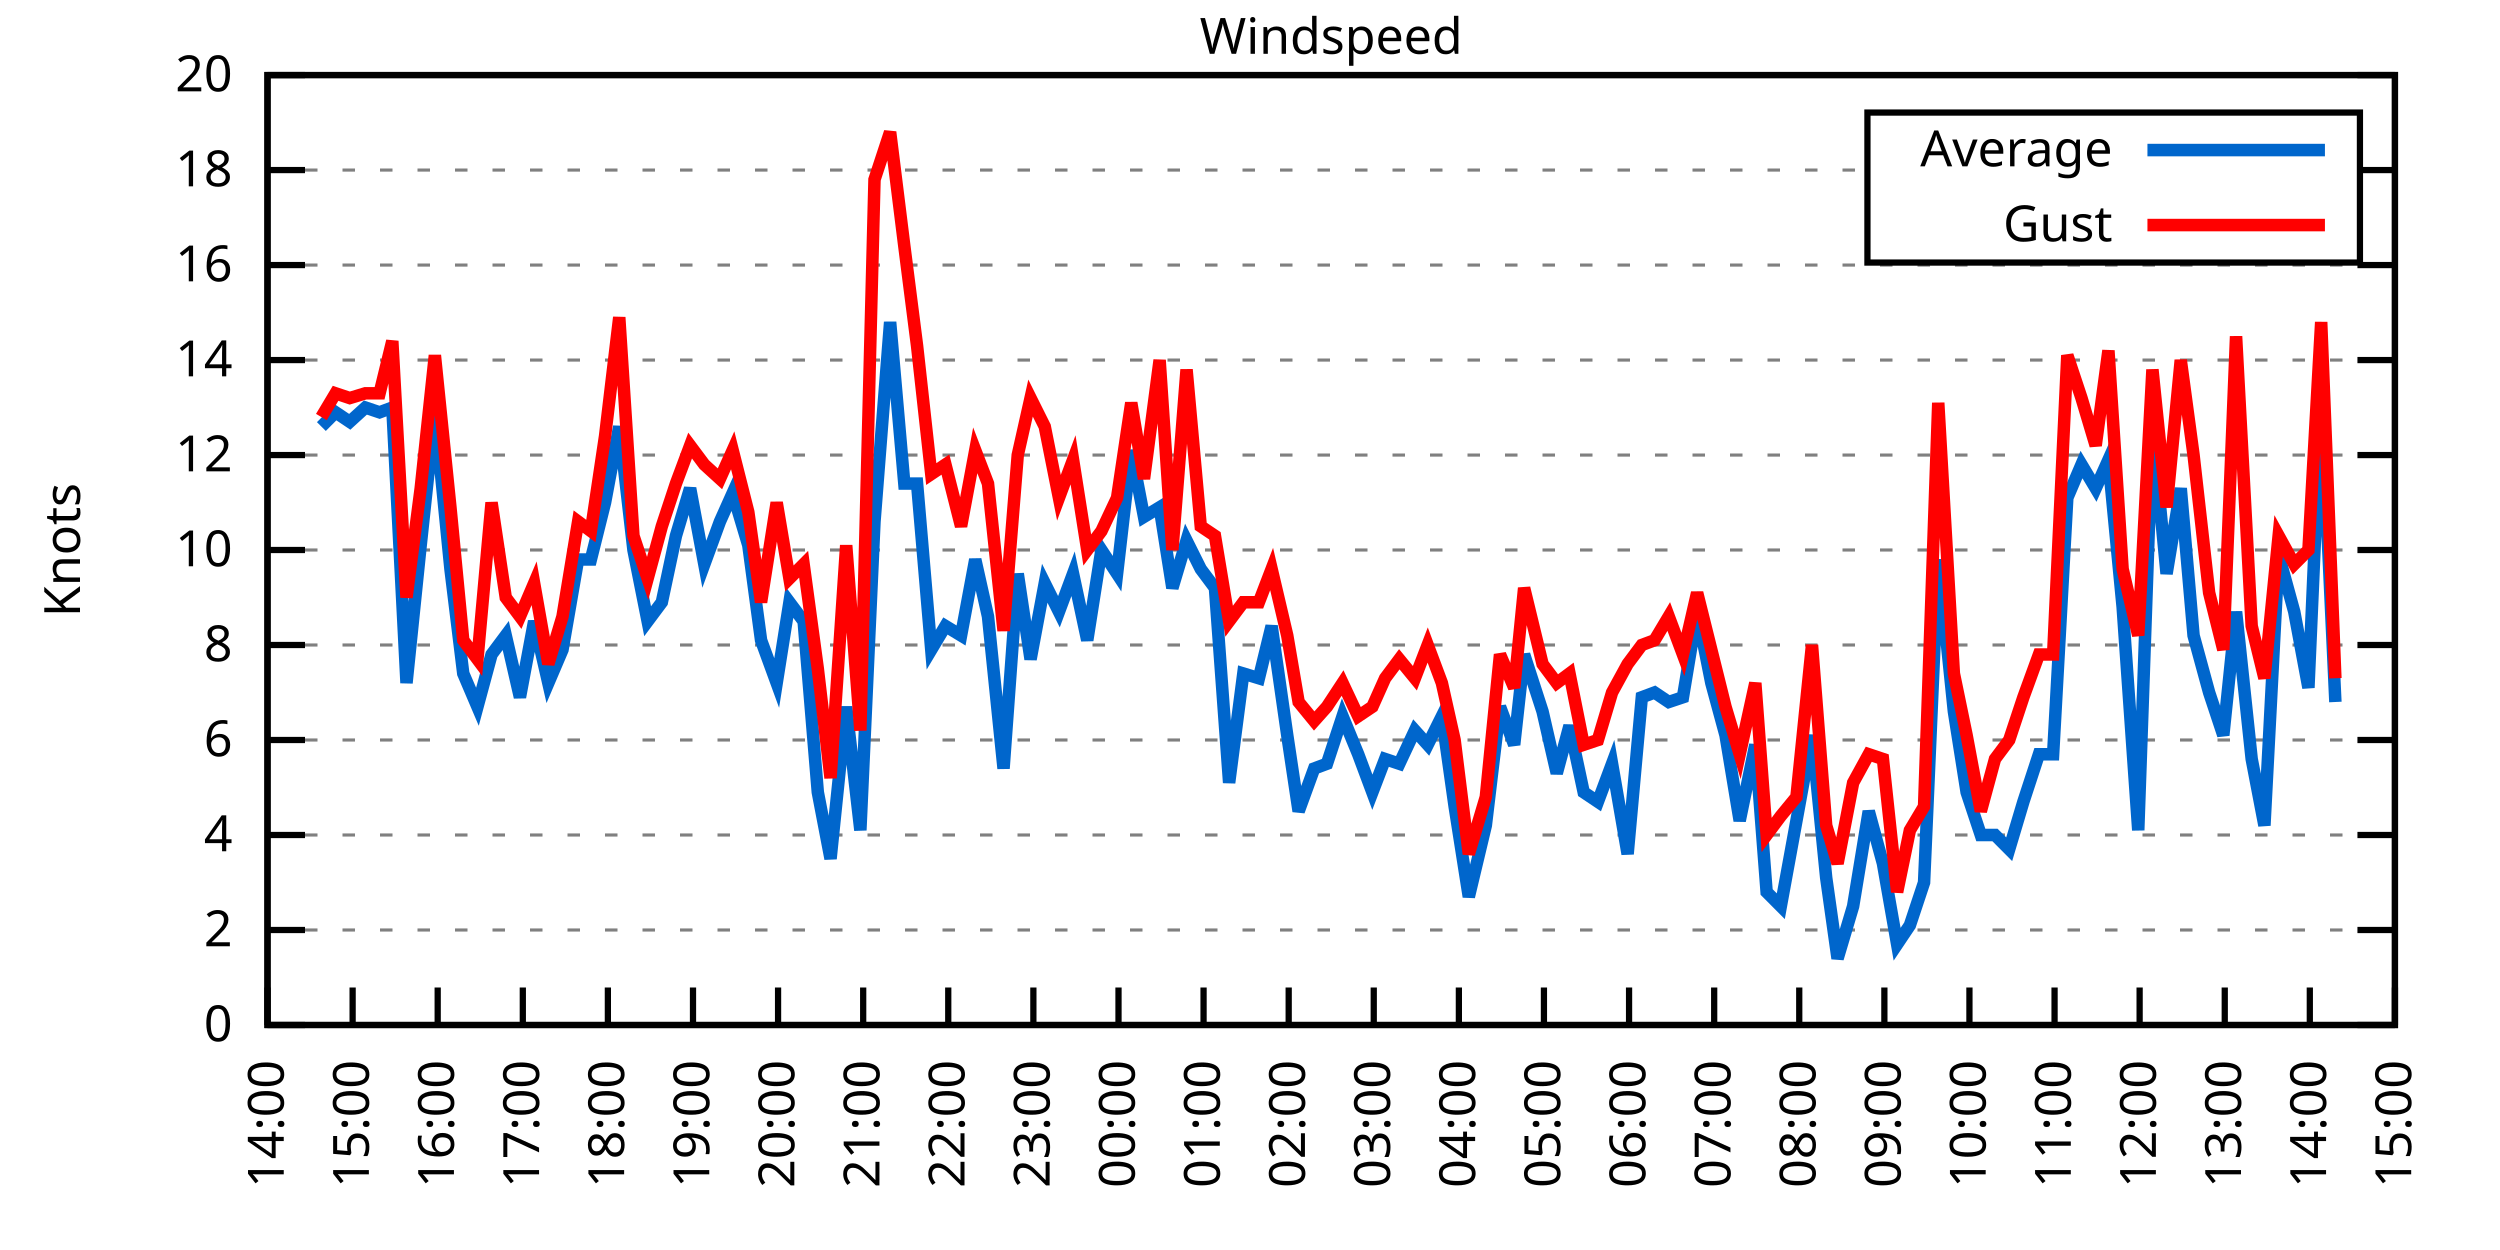
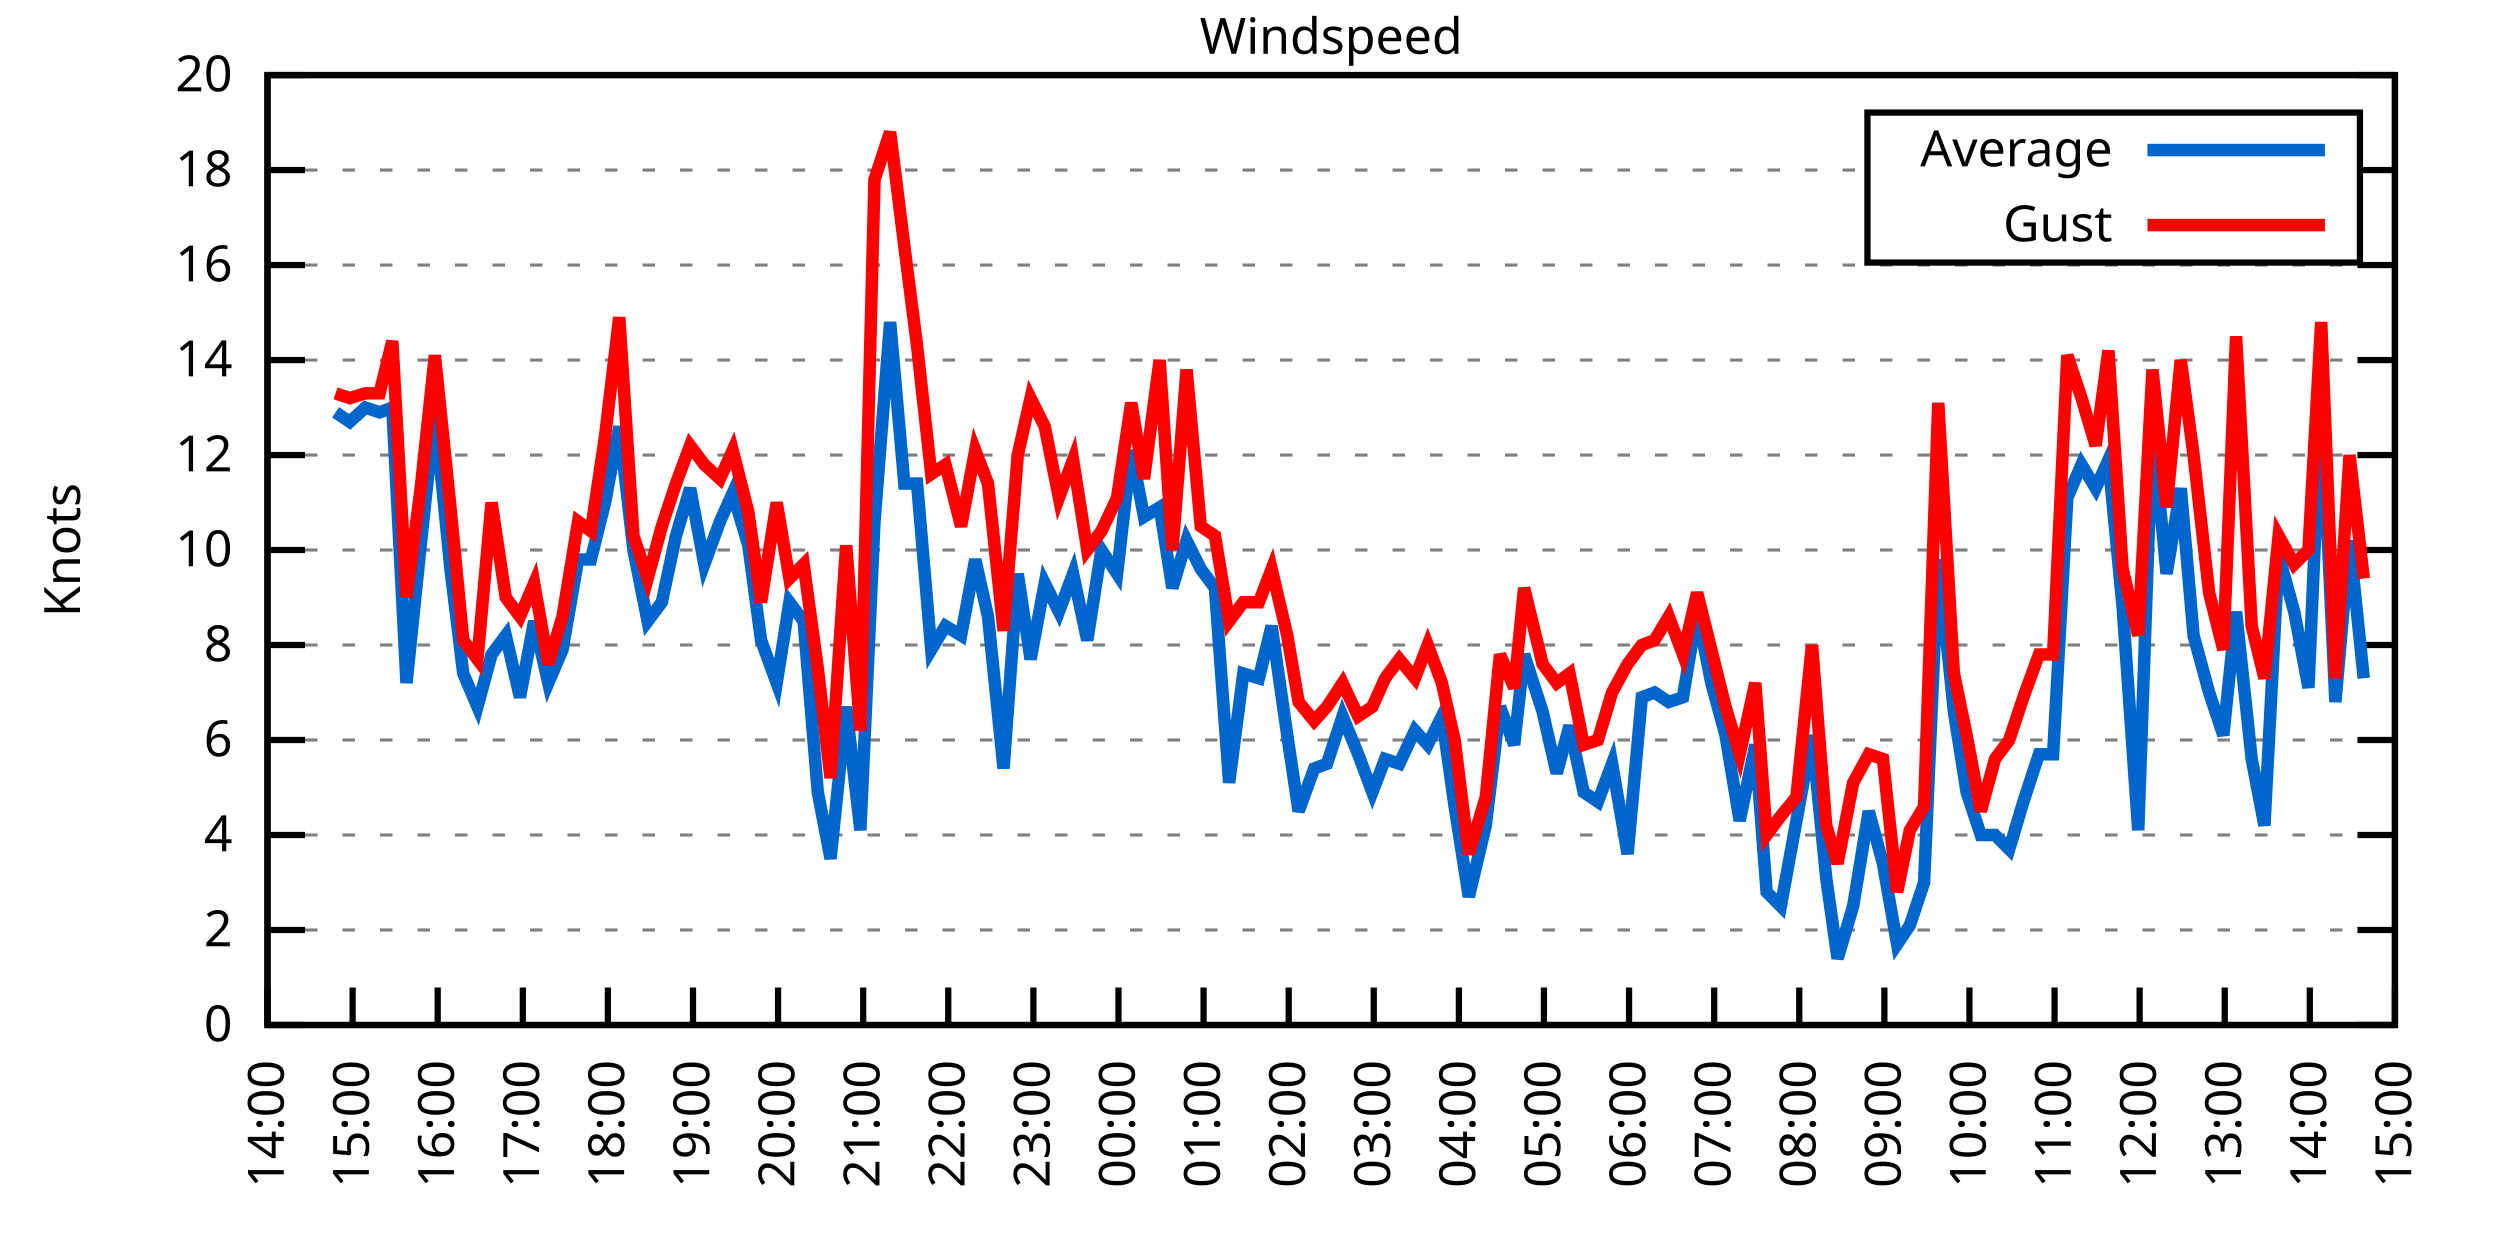
<svg xmlns="http://www.w3.org/2000/svg" xmlns:xlink="http://www.w3.org/1999/xlink" width="400" height="200" viewBox="0 0 400 200">
  <g id="gnuplot_canvas">
    <rect x="0" y="0" width="400" height="200" fill="none" />
    <defs>
      <circle id="gpDot" r="0.5" stroke-width="0.5" stroke="currentColor" />
      <path id="gpPt0" stroke-width="0.333" stroke="currentColor" d="M-1,0 h2 M0,-1 v2" />
      <path id="gpPt1" stroke-width="0.333" stroke="currentColor" d="M-1,-1 L1,1 M1,-1 L-1,1" />
      <path id="gpPt2" stroke-width="0.333" stroke="currentColor" d="M-1,0 L1,0 M0,-1 L0,1 M-1,-1 L1,1 M-1,1 L1,-1" />
      <rect id="gpPt3" stroke-width="0.333" stroke="currentColor" x="-1" y="-1" width="2" height="2" />
      <rect id="gpPt4" stroke-width="0.333" stroke="currentColor" fill="currentColor" x="-1" y="-1" width="2" height="2" />
      <circle id="gpPt5" stroke-width="0.333" stroke="currentColor" cx="0" cy="0" r="1" />
      <use xlink:href="#gpPt5" id="gpPt6" fill="currentColor" stroke="none" />
      <path id="gpPt7" stroke-width="0.333" stroke="currentColor" d="M0,-1.33 L-1.33,0.67 L1.33,0.67 z" />
      <use xlink:href="#gpPt7" id="gpPt8" fill="currentColor" stroke="none" />
      <use xlink:href="#gpPt7" id="gpPt9" stroke="currentColor" transform="rotate(180)" />
      <use xlink:href="#gpPt9" id="gpPt10" fill="currentColor" stroke="none" />
      <use xlink:href="#gpPt3" id="gpPt11" stroke="currentColor" transform="rotate(45)" />
      <use xlink:href="#gpPt11" id="gpPt12" fill="currentColor" stroke="none" />
      <path id="gpPt13" stroke-width="0.333" stroke="currentColor" d="M0,1.330 L1.265,0.411 L0.782,-1.067 L-0.782,-1.076 L-1.265,0.411 z" />
      <use xlink:href="#gpPt13" id="gpPt14" fill="currentColor" stroke="none" />
      <filter id="textbox" filterUnits="objectBoundingBox" x="0" y="0" height="1" width="1">
        <feFlood flood-color="white" flood-opacity="1" result="bgnd" />
        <feComposite in="SourceGraphic" in2="bgnd" operator="atop" />
      </filter>
      <filter id="greybox" filterUnits="objectBoundingBox" x="0" y="0" height="1" width="1">
        <feFlood flood-color="lightgrey" flood-opacity="1" result="grey" />
        <feComposite in="SourceGraphic" in2="grey" operator="atop" />
      </filter>
    </defs>
    <g fill="none" color="white" stroke="currentColor" stroke-width="1.00" stroke-linecap="butt" stroke-linejoin="miter">
</g>
    <g fill="none" color="black" stroke="currentColor" stroke-width="1.00" stroke-linecap="butt" stroke-linejoin="miter">
      <g stroke="none" shape-rendering="crispEdges">
        <polygon fill="rgb(255, 255, 255)" points="42.80,164.00 383.18,164.00 383.18,12.02 42.80,12.02 " />
      </g>
    </g>
    <g fill="none" color="black" stroke="currentColor" stroke-width="1.00" stroke-linecap="butt" stroke-linejoin="miter">
</g>
    <g fill="none" color="black" stroke="black" stroke-width="0.50" stroke-linecap="butt" stroke-linejoin="miter">
</g>
    <g fill="none" color="gray" stroke="currentColor" stroke-width="0.50" stroke-linecap="butt" stroke-linejoin="miter">
      <path stroke="gray" stroke-dasharray="2,4" class="gridline" d="M42.80,164.00 L383.19,164.00  " />
    </g>
    <g fill="none" color="gray" stroke="gray" stroke-width="1.00" stroke-linecap="butt" stroke-linejoin="miter">
</g>
    <g fill="none" color="black" stroke="currentColor" stroke-width="1.00" stroke-linecap="butt" stroke-linejoin="miter">
      <path stroke="black" d="M42.80,164.00 L48.80,164.00 M383.19,164.00 L377.19,164.00  " />
      <g transform="translate(37.20,166.60)" stroke="none" fill="black" font-family="Sans" font-size="8.00" text-anchor="end">
        <text>
          <tspan font-family="Sans"> 0</tspan>
        </text>
      </g>
    </g>
    <g fill="none" color="black" stroke="currentColor" stroke-width="1.00" stroke-linecap="butt" stroke-linejoin="miter">
</g>
    <g fill="none" color="black" stroke="black" stroke-width="0.50" stroke-linecap="butt" stroke-linejoin="miter">
</g>
    <g fill="none" color="gray" stroke="currentColor" stroke-width="0.50" stroke-linecap="butt" stroke-linejoin="miter">
      <path stroke="gray" stroke-dasharray="2,4" class="gridline" d="M42.80,148.80 L383.19,148.80  " />
    </g>
    <g fill="none" color="gray" stroke="gray" stroke-width="1.00" stroke-linecap="butt" stroke-linejoin="miter">
</g>
    <g fill="none" color="black" stroke="currentColor" stroke-width="1.00" stroke-linecap="butt" stroke-linejoin="miter">
      <path stroke="black" d="M42.80,148.80 L48.80,148.80 M383.19,148.80 L377.19,148.80  " />
      <g transform="translate(37.20,151.40)" stroke="none" fill="black" font-family="Sans" font-size="8.00" text-anchor="end">
        <text>
          <tspan font-family="Sans"> 2</tspan>
        </text>
      </g>
    </g>
    <g fill="none" color="black" stroke="currentColor" stroke-width="1.00" stroke-linecap="butt" stroke-linejoin="miter">
</g>
    <g fill="none" color="black" stroke="black" stroke-width="0.50" stroke-linecap="butt" stroke-linejoin="miter">
</g>
    <g fill="none" color="gray" stroke="currentColor" stroke-width="0.50" stroke-linecap="butt" stroke-linejoin="miter">
      <path stroke="gray" stroke-dasharray="2,4" class="gridline" d="M42.80,133.60 L383.19,133.60  " />
    </g>
    <g fill="none" color="gray" stroke="gray" stroke-width="1.00" stroke-linecap="butt" stroke-linejoin="miter">
</g>
    <g fill="none" color="black" stroke="currentColor" stroke-width="1.00" stroke-linecap="butt" stroke-linejoin="miter">
      <path stroke="black" d="M42.80,133.60 L48.80,133.60 M383.19,133.60 L377.19,133.60  " />
      <g transform="translate(37.20,136.20)" stroke="none" fill="black" font-family="Sans" font-size="8.00" text-anchor="end">
        <text>
          <tspan font-family="Sans"> 4</tspan>
        </text>
      </g>
    </g>
    <g fill="none" color="black" stroke="currentColor" stroke-width="1.00" stroke-linecap="butt" stroke-linejoin="miter">
</g>
    <g fill="none" color="black" stroke="black" stroke-width="0.50" stroke-linecap="butt" stroke-linejoin="miter">
</g>
    <g fill="none" color="gray" stroke="currentColor" stroke-width="0.50" stroke-linecap="butt" stroke-linejoin="miter">
      <path stroke="gray" stroke-dasharray="2,4" class="gridline" d="M42.80,118.40 L383.19,118.40  " />
    </g>
    <g fill="none" color="gray" stroke="gray" stroke-width="1.00" stroke-linecap="butt" stroke-linejoin="miter">
</g>
    <g fill="none" color="black" stroke="currentColor" stroke-width="1.00" stroke-linecap="butt" stroke-linejoin="miter">
      <path stroke="black" d="M42.80,118.40 L48.80,118.40 M383.19,118.40 L377.19,118.40  " />
      <g transform="translate(37.20,121.00)" stroke="none" fill="black" font-family="Sans" font-size="8.00" text-anchor="end">
        <text>
          <tspan font-family="Sans"> 6</tspan>
        </text>
      </g>
    </g>
    <g fill="none" color="black" stroke="currentColor" stroke-width="1.00" stroke-linecap="butt" stroke-linejoin="miter">
</g>
    <g fill="none" color="black" stroke="black" stroke-width="0.50" stroke-linecap="butt" stroke-linejoin="miter">
</g>
    <g fill="none" color="gray" stroke="currentColor" stroke-width="0.50" stroke-linecap="butt" stroke-linejoin="miter">
      <path stroke="gray" stroke-dasharray="2,4" class="gridline" d="M42.80,103.20 L383.19,103.20  " />
    </g>
    <g fill="none" color="gray" stroke="gray" stroke-width="1.00" stroke-linecap="butt" stroke-linejoin="miter">
</g>
    <g fill="none" color="black" stroke="currentColor" stroke-width="1.00" stroke-linecap="butt" stroke-linejoin="miter">
      <path stroke="black" d="M42.80,103.20 L48.80,103.20 M383.19,103.20 L377.19,103.20  " />
      <g transform="translate(37.20,105.80)" stroke="none" fill="black" font-family="Sans" font-size="8.00" text-anchor="end">
        <text>
          <tspan font-family="Sans"> 8</tspan>
        </text>
      </g>
    </g>
    <g fill="none" color="black" stroke="currentColor" stroke-width="1.00" stroke-linecap="butt" stroke-linejoin="miter">
</g>
    <g fill="none" color="black" stroke="black" stroke-width="0.50" stroke-linecap="butt" stroke-linejoin="miter">
</g>
    <g fill="none" color="gray" stroke="currentColor" stroke-width="0.50" stroke-linecap="butt" stroke-linejoin="miter">
      <path stroke="gray" stroke-dasharray="2,4" class="gridline" d="M42.80,88.00 L383.19,88.00  " />
    </g>
    <g fill="none" color="gray" stroke="gray" stroke-width="1.00" stroke-linecap="butt" stroke-linejoin="miter">
</g>
    <g fill="none" color="black" stroke="currentColor" stroke-width="1.00" stroke-linecap="butt" stroke-linejoin="miter">
      <path stroke="black" d="M42.80,88.00 L48.80,88.00 M383.19,88.00 L377.19,88.00  " />
      <g transform="translate(37.20,90.60)" stroke="none" fill="black" font-family="Sans" font-size="8.00" text-anchor="end">
        <text>
          <tspan font-family="Sans"> 10</tspan>
        </text>
      </g>
    </g>
    <g fill="none" color="black" stroke="currentColor" stroke-width="1.00" stroke-linecap="butt" stroke-linejoin="miter">
</g>
    <g fill="none" color="black" stroke="black" stroke-width="0.50" stroke-linecap="butt" stroke-linejoin="miter">
</g>
    <g fill="none" color="gray" stroke="currentColor" stroke-width="0.50" stroke-linecap="butt" stroke-linejoin="miter">
      <path stroke="gray" stroke-dasharray="2,4" class="gridline" d="M42.80,72.81 L383.19,72.81  " />
    </g>
    <g fill="none" color="gray" stroke="gray" stroke-width="1.00" stroke-linecap="butt" stroke-linejoin="miter">
</g>
    <g fill="none" color="black" stroke="currentColor" stroke-width="1.00" stroke-linecap="butt" stroke-linejoin="miter">
      <path stroke="black" d="M42.80,72.81 L48.80,72.81 M383.19,72.81 L377.19,72.81  " />
      <g transform="translate(37.20,75.41)" stroke="none" fill="black" font-family="Sans" font-size="8.00" text-anchor="end">
        <text>
          <tspan font-family="Sans"> 12</tspan>
        </text>
      </g>
    </g>
    <g fill="none" color="black" stroke="currentColor" stroke-width="1.00" stroke-linecap="butt" stroke-linejoin="miter">
</g>
    <g fill="none" color="black" stroke="black" stroke-width="0.50" stroke-linecap="butt" stroke-linejoin="miter">
</g>
    <g fill="none" color="gray" stroke="currentColor" stroke-width="0.50" stroke-linecap="butt" stroke-linejoin="miter">
      <path stroke="gray" stroke-dasharray="2,4" class="gridline" d="M42.80,57.61 L383.19,57.61  " />
    </g>
    <g fill="none" color="gray" stroke="gray" stroke-width="1.00" stroke-linecap="butt" stroke-linejoin="miter">
</g>
    <g fill="none" color="black" stroke="currentColor" stroke-width="1.00" stroke-linecap="butt" stroke-linejoin="miter">
      <path stroke="black" d="M42.80,57.61 L48.80,57.61 M383.19,57.61 L377.19,57.61  " />
      <g transform="translate(37.20,60.21)" stroke="none" fill="black" font-family="Sans" font-size="8.00" text-anchor="end">
        <text>
          <tspan font-family="Sans"> 14</tspan>
        </text>
      </g>
    </g>
    <g fill="none" color="black" stroke="currentColor" stroke-width="1.00" stroke-linecap="butt" stroke-linejoin="miter">
</g>
    <g fill="none" color="black" stroke="black" stroke-width="0.50" stroke-linecap="butt" stroke-linejoin="miter">
</g>
    <g fill="none" color="gray" stroke="currentColor" stroke-width="0.50" stroke-linecap="butt" stroke-linejoin="miter">
      <path stroke="gray" stroke-dasharray="2,4" class="gridline" d="M42.80,42.41 L383.19,42.41  " />
    </g>
    <g fill="none" color="gray" stroke="gray" stroke-width="1.00" stroke-linecap="butt" stroke-linejoin="miter">
</g>
    <g fill="none" color="black" stroke="currentColor" stroke-width="1.00" stroke-linecap="butt" stroke-linejoin="miter">
      <path stroke="black" d="M42.80,42.41 L48.80,42.41 M383.19,42.41 L377.19,42.41  " />
      <g transform="translate(37.20,45.01)" stroke="none" fill="black" font-family="Sans" font-size="8.00" text-anchor="end">
        <text>
          <tspan font-family="Sans"> 16</tspan>
        </text>
      </g>
    </g>
    <g fill="none" color="black" stroke="currentColor" stroke-width="1.00" stroke-linecap="butt" stroke-linejoin="miter">
</g>
    <g fill="none" color="black" stroke="black" stroke-width="0.50" stroke-linecap="butt" stroke-linejoin="miter">
</g>
    <g fill="none" color="gray" stroke="currentColor" stroke-width="0.50" stroke-linecap="butt" stroke-linejoin="miter">
      <path stroke="gray" stroke-dasharray="2,4" class="gridline" d="M42.80,27.21 L298.79,27.21 M377.59,27.21 L383.19,27.21  " />
    </g>
    <g fill="none" color="gray" stroke="gray" stroke-width="1.00" stroke-linecap="butt" stroke-linejoin="miter">
</g>
    <g fill="none" color="black" stroke="currentColor" stroke-width="1.00" stroke-linecap="butt" stroke-linejoin="miter">
      <path stroke="black" d="M42.80,27.21 L48.80,27.21 M383.19,27.21 L377.19,27.21  " />
      <g transform="translate(37.20,29.81)" stroke="none" fill="black" font-family="Sans" font-size="8.00" text-anchor="end">
        <text>
          <tspan font-family="Sans"> 18</tspan>
        </text>
      </g>
    </g>
    <g fill="none" color="black" stroke="currentColor" stroke-width="1.00" stroke-linecap="butt" stroke-linejoin="miter">
</g>
    <g fill="none" color="black" stroke="black" stroke-width="0.50" stroke-linecap="butt" stroke-linejoin="miter">
</g>
    <g fill="none" color="gray" stroke="currentColor" stroke-width="0.50" stroke-linecap="butt" stroke-linejoin="miter">
      <path stroke="gray" stroke-dasharray="2,4" class="gridline" d="M42.80,12.01 L383.19,12.01  " />
    </g>
    <g fill="none" color="gray" stroke="gray" stroke-width="1.00" stroke-linecap="butt" stroke-linejoin="miter">
</g>
    <g fill="none" color="black" stroke="currentColor" stroke-width="1.00" stroke-linecap="butt" stroke-linejoin="miter">
      <path stroke="black" d="M42.80,12.01 L48.80,12.01 M383.19,12.01 L377.19,12.01  " />
      <g transform="translate(37.20,14.61)" stroke="none" fill="black" font-family="Sans" font-size="8.00" text-anchor="end">
        <text>
          <tspan font-family="Sans"> 20</tspan>
        </text>
      </g>
    </g>
    <g fill="none" color="black" stroke="currentColor" stroke-width="1.00" stroke-linecap="butt" stroke-linejoin="miter">
      <path stroke="black" d="M42.80,164.00 L42.80,158.00  " />
      <g transform="translate(45.40,169.60) rotate(270.00)" stroke="none" fill="black" font-family="Sans" font-size="8.00" text-anchor="end">
        <text>
          <tspan font-family="Sans">14:00</tspan>
        </text>
      </g>
    </g>
    <g fill="none" color="black" stroke="currentColor" stroke-width="1.00" stroke-linecap="butt" stroke-linejoin="miter">
      <path stroke="black" d="M56.42,164.00 L56.42,158.00  " />
      <g transform="translate(59.02,169.60) rotate(270.00)" stroke="none" fill="black" font-family="Sans" font-size="8.00" text-anchor="end">
        <text>
          <tspan font-family="Sans">15:00</tspan>
        </text>
      </g>
    </g>
    <g fill="none" color="black" stroke="currentColor" stroke-width="1.00" stroke-linecap="butt" stroke-linejoin="miter">
      <path stroke="black" d="M70.03,164.00 L70.03,158.00  " />
      <g transform="translate(72.63,169.60) rotate(270.00)" stroke="none" fill="black" font-family="Sans" font-size="8.00" text-anchor="end">
        <text>
          <tspan font-family="Sans">16:00</tspan>
        </text>
      </g>
    </g>
    <g fill="none" color="black" stroke="currentColor" stroke-width="1.00" stroke-linecap="butt" stroke-linejoin="miter">
      <path stroke="black" d="M83.65,164.00 L83.65,158.00  " />
      <g transform="translate(86.25,169.60) rotate(270.00)" stroke="none" fill="black" font-family="Sans" font-size="8.00" text-anchor="end">
        <text>
          <tspan font-family="Sans">17:00</tspan>
        </text>
      </g>
    </g>
    <g fill="none" color="black" stroke="currentColor" stroke-width="1.00" stroke-linecap="butt" stroke-linejoin="miter">
      <path stroke="black" d="M97.26,164.00 L97.26,158.00  " />
      <g transform="translate(99.86,169.60) rotate(270.00)" stroke="none" fill="black" font-family="Sans" font-size="8.00" text-anchor="end">
        <text>
          <tspan font-family="Sans">18:00</tspan>
        </text>
      </g>
    </g>
    <g fill="none" color="black" stroke="currentColor" stroke-width="1.00" stroke-linecap="butt" stroke-linejoin="miter">
      <path stroke="black" d="M110.88,164.00 L110.88,158.00  " />
      <g transform="translate(113.48,169.60) rotate(270.00)" stroke="none" fill="black" font-family="Sans" font-size="8.00" text-anchor="end">
        <text>
          <tspan font-family="Sans">19:00</tspan>
        </text>
      </g>
    </g>
    <g fill="none" color="black" stroke="currentColor" stroke-width="1.00" stroke-linecap="butt" stroke-linejoin="miter">
      <path stroke="black" d="M124.49,164.00 L124.49,158.00  " />
      <g transform="translate(127.09,169.60) rotate(270.00)" stroke="none" fill="black" font-family="Sans" font-size="8.00" text-anchor="end">
        <text>
          <tspan font-family="Sans">20:00</tspan>
        </text>
      </g>
    </g>
    <g fill="none" color="black" stroke="currentColor" stroke-width="1.00" stroke-linecap="butt" stroke-linejoin="miter">
      <path stroke="black" d="M138.11,164.00 L138.11,158.00  " />
      <g transform="translate(140.71,169.60) rotate(270.00)" stroke="none" fill="black" font-family="Sans" font-size="8.00" text-anchor="end">
        <text>
          <tspan font-family="Sans">21:00</tspan>
        </text>
      </g>
    </g>
    <g fill="none" color="black" stroke="currentColor" stroke-width="1.00" stroke-linecap="butt" stroke-linejoin="miter">
      <path stroke="black" d="M151.72,164.00 L151.72,158.00  " />
      <g transform="translate(154.32,169.60) rotate(270.00)" stroke="none" fill="black" font-family="Sans" font-size="8.00" text-anchor="end">
        <text>
          <tspan font-family="Sans">22:00</tspan>
        </text>
      </g>
    </g>
    <g fill="none" color="black" stroke="currentColor" stroke-width="1.00" stroke-linecap="butt" stroke-linejoin="miter">
      <path stroke="black" d="M165.34,164.00 L165.34,158.00  " />
      <g transform="translate(167.94,169.60) rotate(270.00)" stroke="none" fill="black" font-family="Sans" font-size="8.00" text-anchor="end">
        <text>
          <tspan font-family="Sans">23:00</tspan>
        </text>
      </g>
    </g>
    <g fill="none" color="black" stroke="currentColor" stroke-width="1.00" stroke-linecap="butt" stroke-linejoin="miter">
      <path stroke="black" d="M178.96,164.00 L178.96,158.00  " />
      <g transform="translate(181.56,169.60) rotate(270.00)" stroke="none" fill="black" font-family="Sans" font-size="8.00" text-anchor="end">
        <text>
          <tspan font-family="Sans">00:00</tspan>
        </text>
      </g>
    </g>
    <g fill="none" color="black" stroke="currentColor" stroke-width="1.00" stroke-linecap="butt" stroke-linejoin="miter">
      <path stroke="black" d="M192.57,164.00 L192.57,158.00  " />
      <g transform="translate(195.17,169.60) rotate(270.00)" stroke="none" fill="black" font-family="Sans" font-size="8.00" text-anchor="end">
        <text>
          <tspan font-family="Sans">01:00</tspan>
        </text>
      </g>
    </g>
    <g fill="none" color="black" stroke="currentColor" stroke-width="1.00" stroke-linecap="butt" stroke-linejoin="miter">
      <path stroke="black" d="M206.19,164.00 L206.19,158.00  " />
      <g transform="translate(208.79,169.60) rotate(270.00)" stroke="none" fill="black" font-family="Sans" font-size="8.00" text-anchor="end">
        <text>
          <tspan font-family="Sans">02:00</tspan>
        </text>
      </g>
    </g>
    <g fill="none" color="black" stroke="currentColor" stroke-width="1.00" stroke-linecap="butt" stroke-linejoin="miter">
      <path stroke="black" d="M219.80,164.00 L219.80,158.00  " />
      <g transform="translate(222.40,169.60) rotate(270.00)" stroke="none" fill="black" font-family="Sans" font-size="8.00" text-anchor="end">
        <text>
          <tspan font-family="Sans">03:00</tspan>
        </text>
      </g>
    </g>
    <g fill="none" color="black" stroke="currentColor" stroke-width="1.00" stroke-linecap="butt" stroke-linejoin="miter">
      <path stroke="black" d="M233.42,164.00 L233.42,158.00  " />
      <g transform="translate(236.02,169.60) rotate(270.00)" stroke="none" fill="black" font-family="Sans" font-size="8.00" text-anchor="end">
        <text>
          <tspan font-family="Sans">04:00</tspan>
        </text>
      </g>
    </g>
    <g fill="none" color="black" stroke="currentColor" stroke-width="1.00" stroke-linecap="butt" stroke-linejoin="miter">
      <path stroke="black" d="M247.03,164.00 L247.03,158.00  " />
      <g transform="translate(249.63,169.60) rotate(270.00)" stroke="none" fill="black" font-family="Sans" font-size="8.00" text-anchor="end">
        <text>
          <tspan font-family="Sans">05:00</tspan>
        </text>
      </g>
    </g>
    <g fill="none" color="black" stroke="currentColor" stroke-width="1.00" stroke-linecap="butt" stroke-linejoin="miter">
      <path stroke="black" d="M260.65,164.00 L260.65,158.00  " />
      <g transform="translate(263.25,169.60) rotate(270.00)" stroke="none" fill="black" font-family="Sans" font-size="8.00" text-anchor="end">
        <text>
          <tspan font-family="Sans">06:00</tspan>
        </text>
      </g>
    </g>
    <g fill="none" color="black" stroke="currentColor" stroke-width="1.00" stroke-linecap="butt" stroke-linejoin="miter">
      <path stroke="black" d="M274.27,164.00 L274.27,158.00  " />
      <g transform="translate(276.87,169.60) rotate(270.00)" stroke="none" fill="black" font-family="Sans" font-size="8.00" text-anchor="end">
        <text>
          <tspan font-family="Sans">07:00</tspan>
        </text>
      </g>
    </g>
    <g fill="none" color="black" stroke="currentColor" stroke-width="1.00" stroke-linecap="butt" stroke-linejoin="miter">
      <path stroke="black" d="M287.88,164.00 L287.88,158.00  " />
      <g transform="translate(290.48,169.60) rotate(270.00)" stroke="none" fill="black" font-family="Sans" font-size="8.00" text-anchor="end">
        <text>
          <tspan font-family="Sans">08:00</tspan>
        </text>
      </g>
    </g>
    <g fill="none" color="black" stroke="currentColor" stroke-width="1.00" stroke-linecap="butt" stroke-linejoin="miter">
      <path stroke="black" d="M301.50,164.00 L301.50,158.00  " />
      <g transform="translate(304.10,169.60) rotate(270.00)" stroke="none" fill="black" font-family="Sans" font-size="8.00" text-anchor="end">
        <text>
          <tspan font-family="Sans">09:00</tspan>
        </text>
      </g>
    </g>
    <g fill="none" color="black" stroke="currentColor" stroke-width="1.00" stroke-linecap="butt" stroke-linejoin="miter">
      <path stroke="black" d="M315.11,164.00 L315.11,158.00  " />
      <g transform="translate(317.71,169.60) rotate(270.00)" stroke="none" fill="black" font-family="Sans" font-size="8.00" text-anchor="end">
        <text>
          <tspan font-family="Sans">10:00</tspan>
        </text>
      </g>
    </g>
    <g fill="none" color="black" stroke="currentColor" stroke-width="1.00" stroke-linecap="butt" stroke-linejoin="miter">
      <path stroke="black" d="M328.73,164.00 L328.73,158.00  " />
      <g transform="translate(331.33,169.60) rotate(270.00)" stroke="none" fill="black" font-family="Sans" font-size="8.00" text-anchor="end">
        <text>
          <tspan font-family="Sans">11:00</tspan>
        </text>
      </g>
    </g>
    <g fill="none" color="black" stroke="currentColor" stroke-width="1.00" stroke-linecap="butt" stroke-linejoin="miter">
      <path stroke="black" d="M342.34,164.00 L342.34,158.00  " />
      <g transform="translate(344.94,169.60) rotate(270.00)" stroke="none" fill="black" font-family="Sans" font-size="8.00" text-anchor="end">
        <text>
          <tspan font-family="Sans">12:00</tspan>
        </text>
      </g>
    </g>
    <g fill="none" color="black" stroke="currentColor" stroke-width="1.00" stroke-linecap="butt" stroke-linejoin="miter">
      <path stroke="black" d="M355.96,164.00 L355.96,158.00  " />
      <g transform="translate(358.56,169.60) rotate(270.00)" stroke="none" fill="black" font-family="Sans" font-size="8.00" text-anchor="end">
        <text>
          <tspan font-family="Sans">13:00</tspan>
        </text>
      </g>
    </g>
    <g fill="none" color="black" stroke="currentColor" stroke-width="1.00" stroke-linecap="butt" stroke-linejoin="miter">
      <path stroke="black" d="M369.57,164.00 L369.57,158.00  " />
      <g transform="translate(372.17,169.60) rotate(270.00)" stroke="none" fill="black" font-family="Sans" font-size="8.00" text-anchor="end">
        <text>
          <tspan font-family="Sans">14:00</tspan>
        </text>
      </g>
    </g>
    <g fill="none" color="black" stroke="currentColor" stroke-width="1.00" stroke-linecap="butt" stroke-linejoin="miter">
      <path stroke="black" d="M383.19,164.00 L383.19,158.00  " />
      <g transform="translate(385.79,169.60) rotate(270.00)" stroke="none" fill="black" font-family="Sans" font-size="8.00" text-anchor="end">
        <text>
          <tspan font-family="Sans">15:00</tspan>
        </text>
      </g>
    </g>
    <g fill="none" color="black" stroke="currentColor" stroke-width="1.00" stroke-linecap="butt" stroke-linejoin="miter">
</g>
    <g fill="none" color="black" stroke="currentColor" stroke-width="1.00" stroke-linecap="butt" stroke-linejoin="miter">
      <path stroke="black" d="M42.80,12.01 L42.80,164.00 L383.19,164.00 L383.19,12.01 L42.80,12.01 Z  " />
    </g>
    <g fill="none" color="black" stroke="currentColor" stroke-width="1.00" stroke-linecap="butt" stroke-linejoin="miter">
</g>
    <g fill="none" color="black" stroke="currentColor" stroke-width="1.00" stroke-linecap="butt" stroke-linejoin="miter">
      <path stroke="black" d="M298.79,42.01 L298.79,18.01 L377.59,18.01 L377.59,42.01 L298.79,42.01 Z  " />
    </g>
    <g id="Windspeed_plot_1">
      <g fill="none" color="white" stroke="black" stroke-width="2.00" stroke-linecap="butt" stroke-linejoin="miter">
</g>
      <g fill="none" color="black" stroke="currentColor" stroke-width="2.00" stroke-linecap="butt" stroke-linejoin="miter">
        <g transform="translate(337.99,26.61)" stroke="none" fill="black" font-family="Sans" font-size="8.00" text-anchor="end">
          <text>
            <tspan font-family="Sans">Average</tspan>
          </text>
        </g>
      </g>
      <g fill="none" color="black" stroke="currentColor" stroke-width="2.00" stroke-linecap="butt" stroke-linejoin="miter">
-         <path stroke="rgb(  0, 102, 204)" d="M343.59,24.01 L371.99,24.01 M51.42,68.25 L53.69,65.97 L55.96,67.49 L58.46,65.21 L60.73,65.97 L62.77,65.21   L65.04,109.28 L67.31,87.25 L69.58,65.97 L72.07,91.04 L74.12,107.76 L76.39,113.08 L78.65,104.72 L80.92,101.68   L83.19,111.56 L85.46,99.40 L87.73,109.28 L90.00,103.96 L92.50,89.52 L94.54,89.52 L96.81,80.41 L99.08,68.25   L101.35,88.00 L103.62,99.40 L105.89,96.36 L108.15,85.73 L110.42,78.13 L112.69,90.28 L115.19,83.45 L117.23,78.89   L119.73,87.25 L121.77,102.44 L124.27,109.28 L126.31,96.36 L128.58,99.40 L130.85,126.76 L132.89,137.40 L135.39,113.08   L137.66,132.84 L139.92,83.45 L142.42,51.53 L144.69,77.37 L146.73,77.37 L149.00,103.96 L151.27,100.16 L153.77,101.68   L156.04,89.52 L158.08,98.64 L160.57,122.96 L162.84,91.80 L164.89,105.48 L167.16,93.32 L169.43,97.88 L171.69,91.80   L173.96,102.44 L176.23,88.00 L178.73,91.80 L181.00,72.05 L183.04,82.69 L185.54,81.17 L187.58,94.08 L189.85,86.49   L192.12,91.04 L194.39,94.08 L196.66,125.24 L198.93,107.76 L201.42,108.52 L203.46,100.16 L205.96,117.64 L207.78,129.80   L210.27,122.96 L212.31,122.20 L214.81,114.60 L217.31,120.68 L219.58,126.76 L221.62,121.44 L223.89,122.20 L226.38,116.88   L228.43,119.16 L230.70,114.60 L232.74,129.04 L235.01,143.48 L237.73,132.08 L240.00,113.08 L242.27,119.16 L243.86,104.72   L246.81,113.84 L249.08,123.72 L251.12,116.12 L253.39,126.76 L255.66,128.28 L257.93,122.20 L260.42,136.64 L262.69,111.56   L264.73,110.80 L267.00,112.32 L269.27,111.56 L271.54,97.88 L273.81,109.28 L276.08,117.64 L278.35,131.32 L280.85,119.16   L282.66,142.72 L284.93,145.00 L287.43,131.32 L289.92,117.64 L292.19,140.44 L294.01,153.36 L296.50,145.00 L299.00,129.80   L301.27,138.16 L303.54,151.08 L305.58,148.04 L307.85,141.20 L310.12,89.52 L312.62,113.84 L314.66,126.76 L316.93,133.60   L319.20,133.60 L321.47,135.88 L323.74,128.28 L326.23,120.68 L328.50,120.68 L330.77,79.65 L333.04,74.33 L335.31,78.13   L337.35,73.57 L339.62,97.12 L342.12,132.84 L344.39,68.25 L346.65,91.80 L348.92,78.13 L350.97,101.68 L353.46,110.80   L355.73,117.64 L357.77,97.88 L360.27,121.44 L362.31,132.08 L364.58,88.76 L367.08,97.88 L369.35,110.04 L371.39,63.69   L373.66,112.32  " />
+         <path stroke="rgb(  0, 102, 204)" d="M343.59,24.01 L371.99,24.01 M53.69,65.97 L55.96,67.49 L58.46,65.21 L60.73,65.97 L62.77,65.21 L65.04,109.28   L67.31,87.25 L69.58,65.97 L72.07,91.04 L74.12,107.76 L76.39,113.08 L78.65,104.72 L80.92,101.68 L83.19,111.56   L85.46,99.40 L87.73,109.28 L90.00,103.96 L92.50,89.52 L94.54,89.52 L96.81,80.41 L99.08,68.25 L101.35,88.00   L103.62,99.40 L105.89,96.36 L108.15,85.73 L110.42,78.13 L112.69,90.28 L115.19,83.45 L117.23,78.89 L119.73,87.25   L121.77,102.44 L124.27,109.28 L126.31,96.36 L128.58,99.40 L130.85,126.76 L132.89,137.40 L135.39,113.08 L137.66,132.84   L139.92,83.45 L142.42,51.53 L144.69,77.37 L146.73,77.37 L149.00,103.96 L151.27,100.16 L153.77,101.68 L156.04,89.52   L158.08,98.64 L160.57,122.96 L162.84,91.80 L164.89,105.48 L167.16,93.32 L169.43,97.88 L171.69,91.80 L173.96,102.44   L176.23,88.00 L178.73,91.80 L181.00,72.05 L183.04,82.69 L185.54,81.17 L187.58,94.08 L189.85,86.49 L192.12,91.04   L194.39,94.08 L196.66,125.24 L198.93,107.76 L201.42,108.52 L203.46,100.16 L205.96,117.64 L207.78,129.80 L210.27,122.96   L212.31,122.20 L214.81,114.60 L217.31,120.68 L219.58,126.76 L221.62,121.44 L223.89,122.20 L226.38,116.88 L228.43,119.16   L230.70,114.60 L232.74,129.04 L235.01,143.48 L237.73,132.08 L240.00,113.08 L242.27,119.16 L243.86,104.72 L246.81,113.84   L249.08,123.72 L251.12,116.12 L253.39,126.76 L255.66,128.28 L257.93,122.20 L260.42,136.64 L262.69,111.56 L264.73,110.80   L267.00,112.32 L269.27,111.56 L271.54,97.88 L273.81,109.28 L276.08,117.64 L278.35,131.32 L280.85,119.16 L282.66,142.72   L284.93,145.00 L287.43,131.32 L289.92,117.64 L292.19,140.44 L294.01,153.36 L296.50,145.00 L299.00,129.80 L301.27,138.16   L303.54,151.08 L305.58,148.04 L307.85,141.20 L310.12,89.52 L312.62,113.84 L314.66,126.76 L316.93,133.60 L319.20,133.60   L321.47,135.88 L323.74,128.28 L326.23,120.68 L328.50,120.68 L330.77,79.65 L333.04,74.33 L335.31,78.13 L337.35,73.57   L339.62,97.12 L342.12,132.84 L344.39,68.25 L346.65,91.80 L348.92,78.13 L350.97,101.68 L353.46,110.80 L355.73,117.64   L357.77,97.88 L360.27,121.44 L362.31,132.08 L364.58,88.76 L367.08,97.88 L369.35,110.04 L371.39,63.69 L373.66,112.32   L375.93,86.49 L378.20,108.52  " />
      </g>
    </g>
    <g id="Windspeed_plot_2">
      <g fill="none" color="black" stroke="currentColor" stroke-width="2.00" stroke-linecap="butt" stroke-linejoin="miter">
        <g transform="translate(337.99,38.61)" stroke="none" fill="black" font-family="Sans" font-size="8.00" text-anchor="end">
          <text>
            <tspan font-family="Sans">Gust</tspan>
          </text>
        </g>
      </g>
      <g fill="none" color="black" stroke="currentColor" stroke-width="2.00" stroke-linecap="butt" stroke-linejoin="miter">
-         <path stroke="rgb(255,   0,   0)" d="M343.59,36.01 L371.99,36.01 M51.42,66.73 L53.69,62.93 L55.96,63.69 L58.46,62.93 L60.73,62.93 L62.77,54.57   L65.04,95.60 L67.31,78.13 L69.58,56.85 L72.07,81.17 L74.12,102.44 L76.39,105.48 L78.65,80.41 L80.92,95.60   L83.19,98.64 L85.46,93.32 L87.73,106.24 L90.00,98.64 L92.50,83.45 L94.54,84.97 L96.81,69.77 L99.08,50.77   L101.35,85.73 L103.62,92.56 L105.89,84.21 L108.15,77.37 L110.42,71.29 L112.69,74.33 L115.19,76.61 L117.23,72.05   L119.73,81.93 L121.77,96.36 L124.27,80.41 L126.31,92.56 L128.58,90.28 L130.85,107.00 L132.89,124.48 L135.39,87.25   L137.66,116.88 L139.92,28.73 L142.42,21.13 L144.69,39.37 L146.73,55.33 L149.00,75.85 L151.27,74.33 L153.77,84.21   L156.04,72.05 L158.08,77.37 L160.57,100.92 L162.84,72.81 L164.89,63.69 L167.16,68.25 L169.43,79.65 L171.69,73.57   L173.96,88.00 L176.23,84.97 L178.73,79.65 L181.00,64.45 L183.04,76.61 L185.54,57.61 L187.58,88.00 L189.85,59.13   L192.12,84.21 L194.39,85.73 L196.66,99.40 L198.93,96.36 L201.42,96.36 L203.46,91.04 L205.96,101.68 L207.78,112.32   L210.27,115.36 L212.31,113.08 L214.81,109.28 L217.31,114.60 L219.58,113.08 L221.62,108.52 L223.89,105.48 L226.38,108.52   L228.43,103.20 L230.70,109.28 L232.74,118.40 L235.01,136.64 L237.73,127.52 L240.00,104.72 L242.27,110.04 L243.86,94.08   L246.81,106.24 L249.08,109.28 L251.12,107.76 L253.39,119.16 L255.66,118.40 L257.93,110.80 L260.42,106.24 L262.69,103.20   L264.73,102.44 L267.00,98.64 L269.27,104.72 L271.54,94.84 L273.81,103.96 L276.08,113.08 L278.35,120.68 L280.85,109.28   L282.66,133.60 L284.93,130.56 L287.43,127.52 L289.92,103.20 L292.19,132.08 L294.01,138.16 L296.50,125.24 L299.00,120.68   L301.27,121.44 L303.54,142.72 L305.58,132.84 L307.85,129.04 L310.12,64.45 L312.62,107.76 L314.66,117.64 L316.93,129.80   L319.20,121.44 L321.47,118.40 L323.74,111.56 L326.23,104.72 L328.50,104.72 L330.77,56.85 L333.04,63.69 L335.31,71.29   L337.35,56.09 L339.62,91.04 L342.12,101.68 L344.39,59.13 L346.65,81.17 L348.92,57.61 L350.97,72.81 L353.46,94.84   L355.73,103.96 L357.77,53.81 L360.27,100.16 L362.31,108.52 L364.58,85.73 L367.08,90.28 L369.35,88.00 L371.39,51.53   L373.66,108.52  " />
+         <path stroke="rgb(255,   0,   0)" d="M343.59,36.01 L371.99,36.01 M53.69,62.93 L55.96,63.69 L58.46,62.93 L60.73,62.93 L62.77,54.57 L65.04,95.60   L67.31,78.13 L69.58,56.85 L72.07,81.17 L74.12,102.44 L76.39,105.48 L78.65,80.41 L80.92,95.60 L83.19,98.64   L85.46,93.32 L87.73,106.24 L90.00,98.64 L92.50,83.45 L94.54,84.97 L96.81,69.77 L99.08,50.77 L101.35,85.73   L103.62,92.56 L105.89,84.21 L108.15,77.37 L110.42,71.29 L112.69,74.33 L115.19,76.61 L117.23,72.05 L119.73,81.93   L121.77,96.36 L124.27,80.41 L126.31,92.56 L128.58,90.28 L130.85,107.00 L132.89,124.48 L135.39,87.25 L137.66,116.88   L139.92,28.73 L142.42,21.13 L144.69,39.37 L146.73,55.33 L149.00,75.85 L151.27,74.33 L153.77,84.21 L156.04,72.05   L158.08,77.37 L160.57,100.92 L162.84,72.81 L164.89,63.69 L167.16,68.25 L169.43,79.65 L171.69,73.57 L173.96,88.00   L176.23,84.97 L178.73,79.65 L181.00,64.45 L183.04,76.61 L185.54,57.61 L187.58,88.00 L189.85,59.13 L192.12,84.21   L194.39,85.73 L196.66,99.40 L198.93,96.36 L201.42,96.36 L203.46,91.04 L205.96,101.68 L207.78,112.32 L210.27,115.36   L212.31,113.08 L214.81,109.28 L217.31,114.60 L219.58,113.08 L221.62,108.52 L223.89,105.48 L226.38,108.52 L228.43,103.20   L230.70,109.28 L232.74,118.40 L235.01,136.64 L237.73,127.52 L240.00,104.72 L242.27,110.04 L243.86,94.08 L246.81,106.24   L249.08,109.28 L251.12,107.76 L253.39,119.16 L255.66,118.40 L257.93,110.80 L260.42,106.24 L262.69,103.20 L264.73,102.44   L267.00,98.64 L269.27,104.72 L271.54,94.84 L273.81,103.96 L276.08,113.08 L278.35,120.68 L280.85,109.28 L282.66,133.60   L284.93,130.56 L287.43,127.52 L289.92,103.20 L292.19,132.08 L294.01,138.16 L296.50,125.24 L299.00,120.68 L301.27,121.44   L303.54,142.72 L305.58,132.84 L307.85,129.04 L310.12,64.45 L312.62,107.76 L314.66,117.64 L316.93,129.80 L319.20,121.44   L321.47,118.40 L323.74,111.56 L326.23,104.72 L328.50,104.72 L330.77,56.85 L333.04,63.69 L335.31,71.29 L337.35,56.09   L339.62,91.04 L342.12,101.68 L344.39,59.13 L346.65,81.17 L348.92,57.61 L350.97,72.81 L353.46,94.84 L355.73,103.96   L357.77,53.81 L360.27,100.16 L362.31,108.52 L364.58,85.73 L367.08,90.28 L369.35,88.00 L371.39,51.53 L373.66,108.52   L375.93,72.81 L378.20,92.56  " />
      </g>
    </g>
    <g fill="none" color="black" stroke="currentColor" stroke-width="2.00" stroke-linecap="butt" stroke-linejoin="miter">
</g>
    <g fill="none" color="black" stroke="black" stroke-width="1.00" stroke-linecap="butt" stroke-linejoin="miter">
</g>
    <g fill="none" color="black" stroke="currentColor" stroke-width="1.00" stroke-linecap="butt" stroke-linejoin="miter">
      <path stroke="black" d="M42.80,12.01 L42.80,164.00 L383.19,164.00 L383.19,12.01 L42.80,12.01 Z  " />
      <g transform="translate(12.80,88.01) rotate(270.00)" stroke="none" fill="black" font-family="Sans" font-size="8.00" text-anchor="middle">
        <text>
          <tspan font-family="Sans">Knots</tspan>
        </text>
      </g>
    </g>
    <g fill="none" color="black" stroke="currentColor" stroke-width="1.00" stroke-linecap="butt" stroke-linejoin="miter">
</g>
    <g fill="none" color="black" stroke="currentColor" stroke-width="1.00" stroke-linecap="butt" stroke-linejoin="miter">
      <g transform="translate(212.99,8.61)" stroke="none" fill="black" font-family="Sans" font-size="8.00" text-anchor="middle">
        <text>
          <tspan font-family="Sans">Windspeed</tspan>
        </text>
      </g>
    </g>
    <g fill="none" color="black" stroke="currentColor" stroke-width="1.00" stroke-linecap="butt" stroke-linejoin="miter">
</g>
  </g>
</svg>
